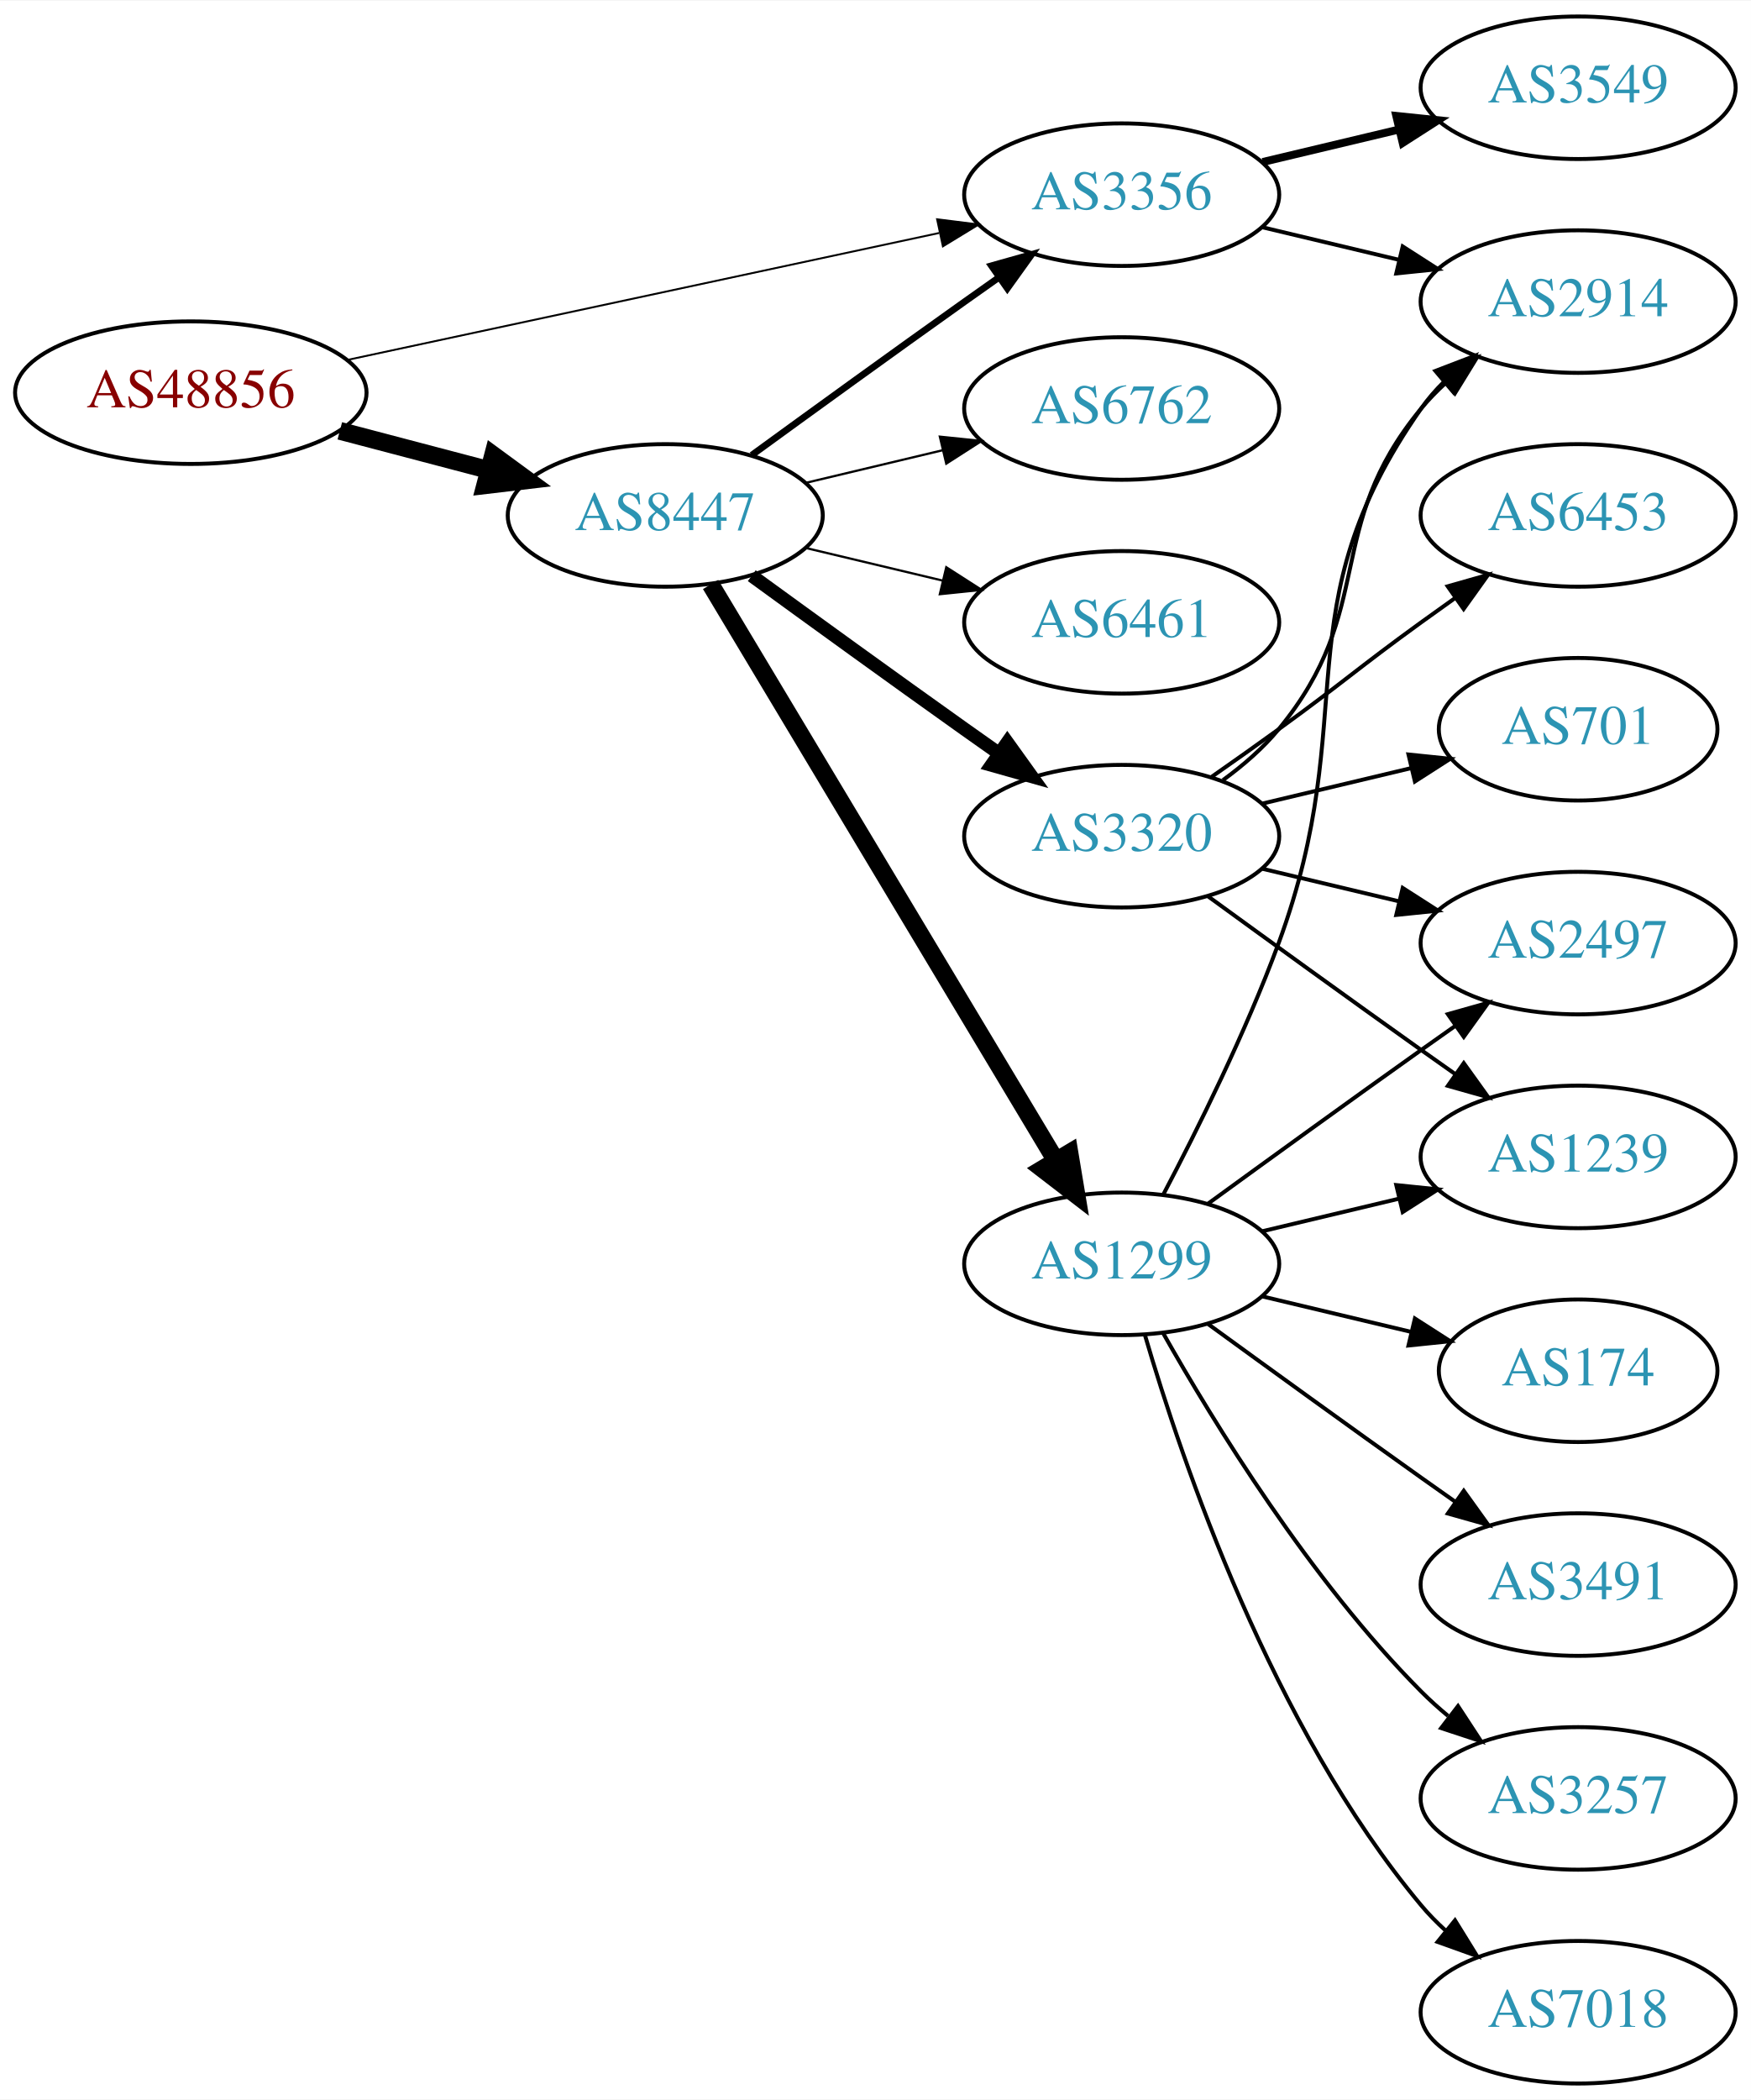
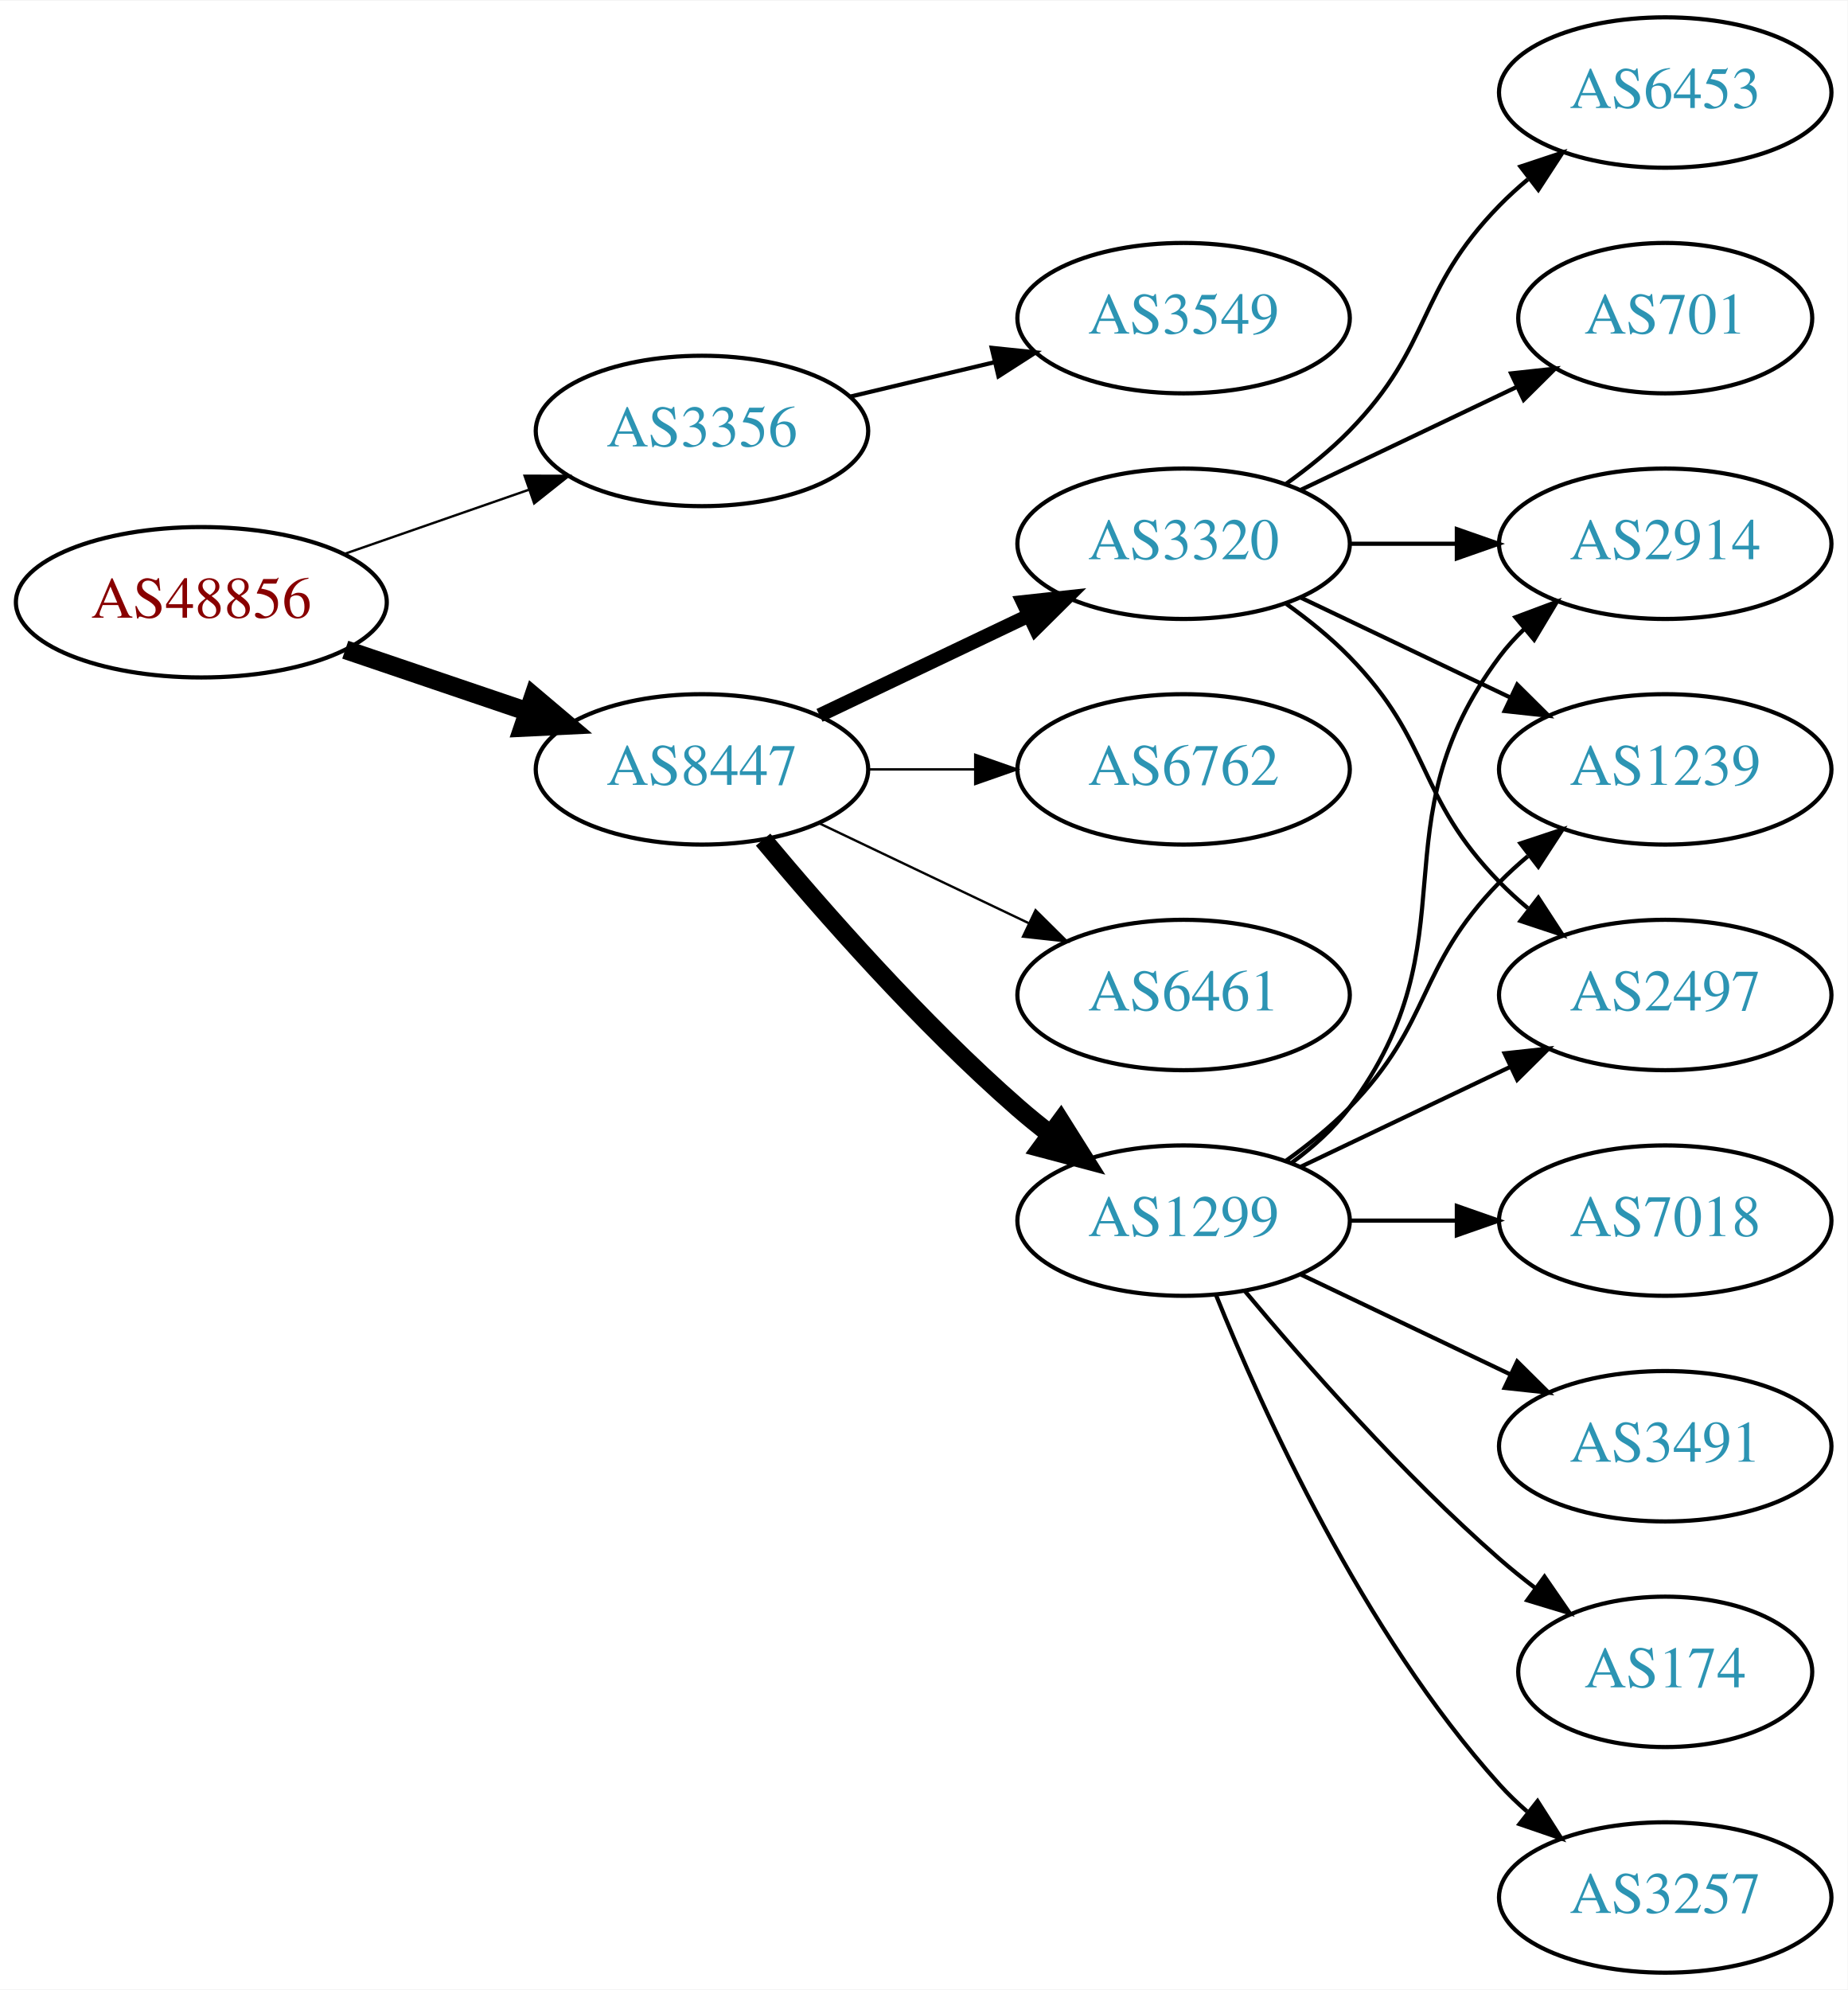
- <svg xmlns="http://www.w3.org/2000/svg" xmlns:xlink="http://www.w3.org/1999/xlink" width="442pt" height="530pt" viewBox="0.00 0.00 442.27 530.00">
-   <g id="graph0" class="graph" transform="scale(1 1) rotate(0) translate(4 526)">
-     <polygon fill="white" stroke="none" points="-4,4 -4,-526 438.271,-526 438.271,4 -4,4" />
+ <svg xmlns="http://www.w3.org/2000/svg" xmlns:xlink="http://www.w3.org/1999/xlink" width="442pt" height="476pt" viewBox="0.00 0.00 442.27 476.00">
+   <g id="graph0" class="graph" transform="scale(1 1) rotate(0) translate(4 472)">
+     <polygon fill="white" stroke="none" points="-4,4 -4,-472 438.271,-472 438.271,4 -4,4" />
    <g id="node1" class="node">
      <g id="a_node1">
        <a xlink:href="/asn/48856" xlink:title="AS48856 ~ Silhouette International Schmied AG [AT]">
-           <ellipse fill="#ffffff" stroke="black" cx="44.196" cy="-427" rx="44.393" ry="18" />
-           <text text-anchor="middle" x="44.196" y="-423.3" font-family="Times,serif" font-size="14.00" fill="#880000">AS48856</text>
+           <ellipse fill="#ffffff" stroke="black" cx="44.196" cy="-328" rx="44.393" ry="18" />
+           <text text-anchor="middle" x="44.196" y="-324.3" font-family="Times,serif" font-size="14.00" fill="#880000">AS48856</text>
        </a>
      </g>
    </g>
    <g id="node2" class="node">
      <g id="a_node2">
        <a xlink:href="/asn/3356" xlink:title="AS3356 ~ Level 3 Parent, LLC [US]">
-           <ellipse fill="#ffffff" stroke="black" cx="279.332" cy="-477" rx="39.794" ry="18" />
-           <text text-anchor="middle" x="279.332" y="-473.3" font-family="Times,serif" font-size="14.00" fill="#2c94b3">AS3356</text>
+           <ellipse fill="#ffffff" stroke="black" cx="164.039" cy="-369" rx="39.794" ry="18" />
+           <text text-anchor="middle" x="164.039" y="-365.3" font-family="Times,serif" font-size="14.00" fill="#2c94b3">AS3356</text>
        </a>
      </g>
    </g>
    <g id="edge1" class="edge">
-       <path fill="none" stroke="black" stroke-width="0.474" d="M83.694,-435.256C124.762,-444.064 189.756,-458.003 233.202,-467.321" />
-       <polygon fill="black" stroke="black" stroke-width="0.474" points="232.7,-470.793 243.212,-469.468 234.168,-463.949 232.7,-470.793" />
+       <path fill="none" stroke="black" stroke-width="0.562" d="M78.335,-339.53C92.053,-344.302 108.092,-349.883 122.502,-354.896" />
+       <polygon fill="black" stroke="black" stroke-width="0.562" points="121.573,-358.279 132.168,-358.26 123.874,-351.668 121.573,-358.279" />
    </g>
    <g id="node3" class="node">
      <g id="a_node3">
        <a xlink:href="/asn/8447" xlink:title="AS8447 ~ A1 Telekom Austria AG [AT]">
-           <ellipse fill="#ffffff" stroke="black" cx="164.039" cy="-396" rx="39.794" ry="18" />
-           <text text-anchor="middle" x="164.039" y="-392.3" font-family="Times,serif" font-size="14.00" fill="#2c94b3">AS8447</text>
+           <ellipse fill="#ffffff" stroke="black" cx="164.039" cy="-288" rx="39.794" ry="18" />
+           <text text-anchor="middle" x="164.039" y="-284.3" font-family="Times,serif" font-size="14.00" fill="#2c94b3">AS8447</text>
        </a>
      </g>
    </g>
    <g id="edge2" class="edge">
-       <path fill="none" stroke="black" stroke-width="4.5" d="M81.836,-417.361C93.778,-414.22 107.152,-410.702 119.546,-407.441" />
-       <polygon fill="black" stroke="black" stroke-width="4.5" points="120.561,-411.246 129.23,-404.894 118.558,-403.63 120.561,-411.246" />
+       <path fill="none" stroke="black" stroke-width="4.5" d="M78.65,-316.645C92.251,-312.028 108.093,-306.651 122.354,-301.81" />
+       <polygon fill="black" stroke="black" stroke-width="4.5" points="123.724,-305.503 131.928,-298.56 121.193,-298.046 123.724,-305.503" />
    </g>
    <g id="node4" class="node">
      <g id="a_node4">
        <a xlink:href="/asn/3549" xlink:title="AS3549 ~ Level 3 Parent, LLC [US]">
-           <ellipse fill="#ffffff" stroke="black" cx="394.625" cy="-504" rx="39.794" ry="18" />
-           <text text-anchor="middle" x="394.625" y="-500.3" font-family="Times,serif" font-size="14.00" fill="#2c94b3">AS3549</text>
+           <ellipse fill="#ffffff" stroke="black" cx="279.332" cy="-396" rx="39.794" ry="18" />
+           <text text-anchor="middle" x="279.332" y="-392.3" font-family="Times,serif" font-size="14.00" fill="#2c94b3">AS3549</text>
        </a>
      </g>
    </g>
    <g id="edge3" class="edge">
-       <path fill="none" stroke="black" stroke-width="2" d="M314.939,-485.248C325.81,-487.838 337.964,-490.735 349.407,-493.462" />
-       <polygon fill="black" stroke="black" stroke-width="2" points="348.69,-496.889 359.229,-495.803 350.313,-490.08 348.69,-496.889" />
+       <path fill="none" stroke="black" d="M199.646,-377.248C210.517,-379.838 222.671,-382.735 234.114,-385.462" />
+       <polygon fill="black" stroke="black" points="233.397,-388.889 243.936,-387.803 235.02,-382.08 233.397,-388.889" />
    </g>
    <g id="node5" class="node">
      <g id="a_node5">
-         <a xlink:href="/asn/2914" xlink:title="AS2914 ~ NTT America, Inc. [US]">
-           <ellipse fill="#ffffff" stroke="black" cx="394.625" cy="-450" rx="39.794" ry="18" />
-           <text text-anchor="middle" x="394.625" y="-446.3" font-family="Times,serif" font-size="14.00" fill="#2c94b3">AS2914</text>
+         <a xlink:href="/asn/1299" xlink:title="AS1299 ~ Telia Carrier [EU]">
+           <ellipse fill="#ffffff" stroke="black" cx="279.332" cy="-180" rx="39.794" ry="18" />
+           <text text-anchor="middle" x="279.332" y="-176.3" font-family="Times,serif" font-size="14.00" fill="#2c94b3">AS1299</text>
        </a>
      </g>
    </g>
    <g id="edge4" class="edge">
-       <path fill="none" stroke="black" d="M314.939,-468.752C325.81,-466.162 337.964,-463.265 349.407,-460.538" />
-       <polygon fill="black" stroke="black" points="350.313,-463.92 359.229,-458.197 348.69,-457.111 350.313,-463.92" />
-     </g>
-     <g id="edge8" class="edge">
-       <path fill="none" stroke="black" stroke-width="1.688" d="M185.887,-411.222C200.821,-422.091 221.435,-437.025 239.685,-450 242.506,-452.005 245.449,-454.085 248.397,-456.159" />
-       <polygon fill="black" stroke="black" stroke-width="1.688" points="246.424,-459.05 256.621,-461.926 250.443,-453.319 246.424,-459.05" />
+       <path fill="none" stroke="black" stroke-width="4.5" d="M178.669,-271.183C192.951,-254.071 216.498,-227.255 239.685,-207 242.151,-204.846 244.789,-202.706 247.487,-200.628" />
+       <polygon fill="black" stroke="black" stroke-width="4.5" points="249.919,-203.727 255.641,-194.63 245.252,-197.384 249.919,-203.727" />
    </g>
    <g id="node6" class="node">
      <g id="a_node6">
-         <a xlink:href="/asn/3320" xlink:title="AS3320 ~ DTAG [DE]">
-           <ellipse fill="#ffffff" stroke="black" cx="279.332" cy="-315" rx="39.794" ry="18" />
-           <text text-anchor="middle" x="279.332" y="-311.3" font-family="Times,serif" font-size="14.00" fill="#2c94b3">AS3320</text>
+         <a xlink:href="/asn/6762" xlink:title="AS6762 ~ TELECOM ITALIA SPARKLE S.p.A. [IT]">
+           <ellipse fill="#ffffff" stroke="black" cx="279.332" cy="-288" rx="39.794" ry="18" />
+           <text text-anchor="middle" x="279.332" y="-284.3" font-family="Times,serif" font-size="14.00" fill="#2c94b3">AS6762</text>
        </a>
      </g>
    </g>
    <g id="edge5" class="edge">
-       <path fill="none" stroke="black" stroke-width="3.375" d="M185.887,-380.778C200.821,-369.909 221.435,-354.975 239.685,-342 242.506,-339.995 245.449,-337.915 248.397,-335.841" />
-       <polygon fill="black" stroke="black" stroke-width="3.375" points="250.443,-338.681 256.621,-330.074 246.424,-332.95 250.443,-338.681" />
+       <path fill="none" stroke="black" stroke-width="0.562" d="M203.711,-288C211.914,-288 220.678,-288 229.21,-288" />
+       <polygon fill="black" stroke="black" stroke-width="0.562" points="229.449,-291.5 239.449,-288 229.449,-284.5 229.449,-291.5" />
    </g>
    <g id="node7" class="node">
      <g id="a_node7">
-         <a xlink:href="/asn/1299" xlink:title="AS1299 ~ Telia Carrier [EU]">
-           <ellipse fill="#ffffff" stroke="black" cx="279.332" cy="-207" rx="39.794" ry="18" />
-           <text text-anchor="middle" x="279.332" y="-203.3" font-family="Times,serif" font-size="14.00" fill="#2c94b3">AS1299</text>
+         <a xlink:href="/asn/3320" xlink:title="AS3320 ~ DTAG [DE]">
+           <ellipse fill="#ffffff" stroke="black" cx="279.332" cy="-342" rx="39.794" ry="18" />
+           <text text-anchor="middle" x="279.332" y="-338.3" font-family="Times,serif" font-size="14.00" fill="#2c94b3">AS3320</text>
        </a>
      </g>
    </g>
    <g id="edge6" class="edge">
-       <path fill="none" stroke="black" stroke-width="4.5" d="M175.494,-378.558C195.475,-345.225 239.18,-272.314 262.666,-233.134" />
-       <polygon fill="black" stroke="black" stroke-width="4.5" points="266.137,-235.001 267.902,-224.4 259.383,-230.952 266.137,-235.001" />
+       <path fill="none" stroke="black" stroke-width="3.375" d="M192.175,-300.934C207.169,-308.081 225.99,-317.052 242.213,-324.785" />
+       <polygon fill="black" stroke="black" stroke-width="3.375" points="240.884,-328.028 251.417,-329.171 243.895,-321.709 240.884,-328.028" />
    </g>
    <g id="node8" class="node">
      <g id="a_node8">
-         <a xlink:href="/asn/6762" xlink:title="AS6762 ~ TELECOM ITALIA SPARKLE S.p.A. [IT]">
-           <ellipse fill="#ffffff" stroke="black" cx="279.332" cy="-423" rx="39.794" ry="18" />
-           <text text-anchor="middle" x="279.332" y="-419.3" font-family="Times,serif" font-size="14.00" fill="#2c94b3">AS6762</text>
+         <a xlink:href="/asn/6461" xlink:title="AS6461 ~ Zayo Bandwidth [US]">
+           <ellipse fill="#ffffff" stroke="black" cx="279.332" cy="-234" rx="39.794" ry="18" />
+           <text text-anchor="middle" x="279.332" y="-230.3" font-family="Times,serif" font-size="14.00" fill="#2c94b3">AS6461</text>
        </a>
      </g>
    </g>
    <g id="edge7" class="edge">
-       <path fill="none" stroke="black" stroke-width="0.562" d="M199.646,-404.248C210.517,-406.838 222.671,-409.735 234.114,-412.462" />
-       <polygon fill="black" stroke="black" stroke-width="0.562" points="233.397,-415.889 243.936,-414.803 235.02,-409.08 233.397,-415.889" />
+       <path fill="none" stroke="black" stroke-width="0.562" d="M192.175,-275.066C207.169,-267.919 225.99,-258.948 242.213,-251.215" />
+       <polygon fill="black" stroke="black" stroke-width="0.562" points="243.895,-254.291 251.417,-246.829 240.884,-247.972 243.895,-254.291" />
    </g>
    <g id="node9" class="node">
      <g id="a_node9">
-         <a xlink:href="/asn/6461" xlink:title="AS6461 ~ Zayo Bandwidth [US]">
-           <ellipse fill="#ffffff" stroke="black" cx="279.332" cy="-369" rx="39.794" ry="18" />
-           <text text-anchor="middle" x="279.332" y="-365.3" font-family="Times,serif" font-size="14.00" fill="#2c94b3">AS6461</text>
-         </a>
-       </g>
-     </g>
-     <g id="edge9" class="edge">
-       <path fill="none" stroke="black" stroke-width="0.562" d="M199.646,-387.752C210.517,-385.162 222.671,-382.265 234.114,-379.538" />
-       <polygon fill="black" stroke="black" stroke-width="0.562" points="235.02,-382.92 243.936,-377.197 233.397,-376.111 235.02,-382.92" />
-     </g>
-     <g id="edge10" class="edge">
-       <path fill="none" stroke="black" d="M304.912,-329.156C310.007,-332.872 315.02,-337.201 318.978,-342 344.043,-372.394 329.913,-392.606 354.978,-423 356.833,-425.25 358.92,-427.396 361.139,-429.424" />
-       <polygon fill="black" stroke="black" points="359.075,-432.256 369.044,-435.844 363.488,-426.823 359.075,-432.256" />
+         <a xlink:href="/asn/174" xlink:title="AS174 ~ Cogent Communications [US]">
+           <ellipse fill="#ffffff" stroke="black" cx="394.625" cy="-72" rx="35.194" ry="18" />
+           <text text-anchor="middle" x="394.625" y="-68.3" font-family="Times,serif" font-size="14.00" fill="#2c94b3">AS174</text>
+         </a>
+       </g>
+     </g>
+     <g id="edge8" class="edge">
+       <path fill="none" stroke="black" d="M293.962,-163.183C308.244,-146.071 331.791,-119.255 354.978,-99 357.648,-96.668 360.521,-94.352 363.451,-92.114" />
+       <polygon fill="black" stroke="black" points="365.729,-94.784 371.742,-86.061 361.602,-89.13 365.729,-94.784" />
    </g>
    <g id="node10" class="node">
      <g id="a_node10">
-         <a xlink:href="/asn/6453" xlink:title="AS6453 ~ TATA COMMUNICATIONS (AMERICA) INC [US]">
-           <ellipse fill="#ffffff" stroke="black" cx="394.625" cy="-396" rx="39.794" ry="18" />
-           <text text-anchor="middle" x="394.625" y="-392.3" font-family="Times,serif" font-size="14.00" fill="#2c94b3">AS6453</text>
-         </a>
-       </g>
-     </g>
-     <g id="edge11" class="edge">
-       <path fill="none" stroke="black" d="M302.089,-330.009C307.623,-333.879 313.542,-338.064 318.978,-342 335.178,-353.729 338.778,-357.271 354.978,-369 357.781,-371.029 360.712,-373.125 363.653,-375.21" />
-       <polygon fill="black" stroke="black" points="361.675,-378.097 371.868,-380.991 365.704,-372.373 361.675,-378.097" />
+         <a xlink:href="/asn/3257" xlink:title="AS3257 ~ GTT [DE]">
+           <ellipse fill="#ffffff" stroke="black" cx="394.625" cy="-18" rx="39.794" ry="18" />
+           <text text-anchor="middle" x="394.625" y="-14.3" font-family="Times,serif" font-size="14.00" fill="#2c94b3">AS3257</text>
+         </a>
+       </g>
+     </g>
+     <g id="edge9" class="edge">
+       <path fill="none" stroke="black" d="M287.079,-162.213C298.13,-134.757 322.184,-81.422 354.978,-45 356.98,-42.776 359.199,-40.637 361.532,-38.603" />
+       <polygon fill="black" stroke="black" points="364.062,-41.065 369.751,-32.127 359.73,-35.567 364.062,-41.065" />
    </g>
    <g id="node11" class="node">
      <g id="a_node11">
-         <a xlink:href="/asn/2497" xlink:title="AS2497 ~ Internet Initiative Japan Inc. [JP]">
+         <a xlink:href="/asn/1239" xlink:title="AS1239 ~ Sprint [US]">
          <ellipse fill="#ffffff" stroke="black" cx="394.625" cy="-288" rx="39.794" ry="18" />
-           <text text-anchor="middle" x="394.625" y="-284.3" font-family="Times,serif" font-size="14.00" fill="#2c94b3">AS2497</text>
-         </a>
-       </g>
-     </g>
-     <g id="edge12" class="edge">
-       <path fill="none" stroke="black" d="M314.939,-306.752C325.81,-304.162 337.964,-301.265 349.407,-298.538" />
-       <polygon fill="black" stroke="black" points="350.313,-301.92 359.229,-296.197 348.69,-295.111 350.313,-301.92" />
+           <text text-anchor="middle" x="394.625" y="-284.3" font-family="Times,serif" font-size="14.00" fill="#2c94b3">AS1239</text>
+         </a>
+       </g>
+     </g>
+     <g id="edge10" class="edge">
+       <path fill="none" stroke="black" d="M303.926,-194.389C309.182,-198.148 314.513,-202.437 318.978,-207 339.151,-227.617 334.806,-240.383 354.978,-261 357.071,-263.139 359.354,-265.218 361.731,-267.21" />
+       <polygon fill="black" stroke="black" points="359.974,-270.275 370.031,-273.611 364.249,-264.732 359.974,-270.275" />
    </g>
    <g id="node12" class="node">
      <g id="a_node12">
-         <a xlink:href="/asn/701" xlink:title="AS701 ~ UUNET [US]">
-           <ellipse fill="#ffffff" stroke="black" cx="394.625" cy="-342" rx="35.194" ry="18" />
-           <text text-anchor="middle" x="394.625" y="-338.3" font-family="Times,serif" font-size="14.00" fill="#2c94b3">AS701</text>
-         </a>
-       </g>
-     </g>
-     <g id="edge13" class="edge">
-       <path fill="none" stroke="black" d="M314.939,-323.248C326.733,-326.058 340.038,-329.229 352.306,-332.153" />
-       <polygon fill="black" stroke="black" points="351.772,-335.624 362.311,-334.537 353.394,-328.814 351.772,-335.624" />
+         <a xlink:href="/asn/2497" xlink:title="AS2497 ~ Internet Initiative Japan Inc. [JP]">
+           <ellipse fill="#ffffff" stroke="black" cx="394.625" cy="-234" rx="39.794" ry="18" />
+           <text text-anchor="middle" x="394.625" y="-230.3" font-family="Times,serif" font-size="14.00" fill="#2c94b3">AS2497</text>
+         </a>
+       </g>
+     </g>
+     <g id="edge11" class="edge">
+       <path fill="none" stroke="black" d="M307.468,-192.934C322.462,-200.081 341.283,-209.052 357.506,-216.785" />
+       <polygon fill="black" stroke="black" points="356.177,-220.028 366.71,-221.171 359.188,-213.709 356.177,-220.028" />
    </g>
    <g id="node13" class="node">
      <g id="a_node13">
-         <a xlink:href="/asn/1239" xlink:title="AS1239 ~ Sprint [US]">
-           <ellipse fill="#ffffff" stroke="black" cx="394.625" cy="-234" rx="39.794" ry="18" />
-           <text text-anchor="middle" x="394.625" y="-230.3" font-family="Times,serif" font-size="14.00" fill="#2c94b3">AS1239</text>
-         </a>
-       </g>
-     </g>
-     <g id="edge14" class="edge">
-       <path fill="none" stroke="black" d="M301.18,-299.778C316.114,-288.909 336.727,-273.975 354.978,-261 357.799,-258.995 360.742,-256.915 363.69,-254.841" />
-       <polygon fill="black" stroke="black" points="365.736,-257.681 371.914,-249.074 361.717,-251.95 365.736,-257.681" />
-     </g>
-     <g id="edge18" class="edge">
-       <path fill="none" stroke="black" d="M289.899,-224.606C298.384,-240.745 310.685,-265.484 318.978,-288 340.439,-346.27 319.365,-372.131 354.978,-423 356.65,-425.389 358.606,-427.635 360.733,-429.733" />
-       <polygon fill="black" stroke="black" points="358.573,-432.49 368.465,-436.284 363.097,-427.149 358.573,-432.49" />
-     </g>
-     <g id="edge15" class="edge">
-       <path fill="none" stroke="black" d="M301.18,-222.222C316.114,-233.091 336.727,-248.025 354.978,-261 357.799,-263.005 360.742,-265.085 363.69,-267.159" />
-       <polygon fill="black" stroke="black" points="361.717,-270.05 371.914,-272.926 365.736,-264.319 361.717,-270.05" />
-     </g>
-     <g id="edge21" class="edge">
-       <path fill="none" stroke="black" d="M314.939,-215.248C325.81,-217.838 337.964,-220.735 349.407,-223.462" />
-       <polygon fill="black" stroke="black" points="348.69,-226.889 359.229,-225.803 350.313,-220.08 348.69,-226.889" />
+         <a xlink:href="/asn/2914" xlink:title="AS2914 ~ NTT America, Inc. [US]">
+           <ellipse fill="#ffffff" stroke="black" cx="394.625" cy="-342" rx="39.794" ry="18" />
+           <text text-anchor="middle" x="394.625" y="-338.3" font-family="Times,serif" font-size="14.00" fill="#2c94b3">AS2914</text>
+         </a>
+       </g>
+     </g>
+     <g id="edge12" class="edge">
+       <path fill="none" stroke="black" d="M305.262,-193.882C310.338,-197.611 315.256,-202.016 318.978,-207 349.249,-247.542 324.707,-274.458 354.978,-315 356.723,-317.336 358.73,-319.545 360.893,-321.617" />
+       <polygon fill="black" stroke="black" points="358.771,-324.405 368.694,-328.118 363.253,-319.027 358.771,-324.405" />
    </g>
    <g id="node14" class="node">
      <g id="a_node14">
-         <a xlink:href="/asn/174" xlink:title="AS174 ~ Cogent Communications [US]">
-           <ellipse fill="#ffffff" stroke="black" cx="394.625" cy="-180" rx="35.194" ry="18" />
-           <text text-anchor="middle" x="394.625" y="-176.3" font-family="Times,serif" font-size="14.00" fill="#2c94b3">AS174</text>
-         </a>
-       </g>
-     </g>
-     <g id="edge16" class="edge">
-       <path fill="none" stroke="black" d="M314.939,-198.752C326.733,-195.942 340.038,-192.771 352.306,-189.847" />
-       <polygon fill="black" stroke="black" points="353.394,-193.186 362.311,-187.463 351.772,-186.376 353.394,-193.186" />
+         <a xlink:href="/asn/7018" xlink:title="AS7018 ~ AT&amp;T Services, Inc. [US]">
+           <ellipse fill="#ffffff" stroke="black" cx="394.625" cy="-180" rx="39.794" ry="18" />
+           <text text-anchor="middle" x="394.625" y="-176.3" font-family="Times,serif" font-size="14.00" fill="#2c94b3">AS7018</text>
+         </a>
+       </g>
+     </g>
+     <g id="edge13" class="edge">
+       <path fill="none" stroke="black" d="M319.004,-180C327.207,-180 335.971,-180 344.503,-180" />
+       <polygon fill="black" stroke="black" points="344.742,-183.5 354.742,-180 344.742,-176.5 344.742,-183.5" />
    </g>
    <g id="node15" class="node">
      <g id="a_node15">
        <a xlink:href="/asn/3491" xlink:title="AS3491 ~ PCCW Global, Inc. [US]">
          <ellipse fill="#ffffff" stroke="black" cx="394.625" cy="-126" rx="39.794" ry="18" />
          <text text-anchor="middle" x="394.625" y="-122.3" font-family="Times,serif" font-size="14.00" fill="#2c94b3">AS3491</text>
        </a>
      </g>
    </g>
+     <g id="edge14" class="edge">
+       <path fill="none" stroke="black" d="M307.468,-167.066C322.462,-159.919 341.283,-150.948 357.506,-143.215" />
+       <polygon fill="black" stroke="black" points="359.188,-146.291 366.71,-138.829 356.177,-139.972 359.188,-146.291" />
+     </g>
+     <g id="edge18" class="edge">
+       <path fill="none" stroke="black" d="M307.468,-329.066C322.462,-321.919 341.283,-312.948 357.506,-305.215" />
+       <polygon fill="black" stroke="black" points="359.188,-308.291 366.71,-300.829 356.177,-301.972 359.188,-308.291" />
+     </g>
    <g id="edge17" class="edge">
-       <path fill="none" stroke="black" d="M301.18,-191.778C316.114,-180.909 336.727,-165.975 354.978,-153 357.799,-150.995 360.742,-148.915 363.69,-146.841" />
-       <polygon fill="black" stroke="black" points="365.736,-149.681 371.914,-141.074 361.717,-143.95 365.736,-149.681" />
+       <path fill="none" stroke="black" d="M303.926,-327.611C309.182,-323.852 314.513,-319.563 318.978,-315 339.151,-294.383 334.806,-281.617 354.978,-261 357.071,-258.861 359.354,-256.782 361.731,-254.79" />
+       <polygon fill="black" stroke="black" points="364.249,-257.268 370.031,-248.389 359.974,-251.725 364.249,-257.268" />
+     </g>
+     <g id="edge15" class="edge">
+       <path fill="none" stroke="black" d="M319.004,-342C327.207,-342 335.971,-342 344.503,-342" />
+       <polygon fill="black" stroke="black" points="344.742,-345.5 354.742,-342 344.742,-338.5 344.742,-345.5" />
    </g>
    <g id="node16" class="node">
      <g id="a_node16">
-         <a xlink:href="/asn/3257" xlink:title="AS3257 ~ GTT [DE]">
-           <ellipse fill="#ffffff" stroke="black" cx="394.625" cy="-72" rx="39.794" ry="18" />
-           <text text-anchor="middle" x="394.625" y="-68.3" font-family="Times,serif" font-size="14.00" fill="#2c94b3">AS3257</text>
-         </a>
-       </g>
-     </g>
-     <g id="edge19" class="edge">
-       <path fill="none" stroke="black" d="M289.791,-189.51C302.573,-166.904 327.005,-127.114 354.978,-99 357.089,-96.879 359.385,-94.812 361.77,-92.829" />
-       <polygon fill="black" stroke="black" points="364.286,-95.31 370.086,-86.444 360.023,-89.758 364.286,-95.31" />
+         <a xlink:href="/asn/701" xlink:title="AS701 ~ UUNET [US]">
+           <ellipse fill="#ffffff" stroke="black" cx="394.625" cy="-396" rx="35.194" ry="18" />
+           <text text-anchor="middle" x="394.625" y="-392.3" font-family="Times,serif" font-size="14.00" fill="#2c94b3">AS701</text>
+         </a>
+       </g>
+     </g>
+     <g id="edge16" class="edge">
+       <path fill="none" stroke="black" d="M307.468,-354.934C322.9,-362.29 342.385,-371.577 358.92,-379.459" />
+       <polygon fill="black" stroke="black" points="357.729,-382.768 368.262,-383.911 360.741,-376.449 357.729,-382.768" />
    </g>
    <g id="node17" class="node">
      <g id="a_node17">
-         <a xlink:href="/asn/7018" xlink:title="AS7018 ~ AT&amp;T Services, Inc. [US]">
-           <ellipse fill="#ffffff" stroke="black" cx="394.625" cy="-18" rx="39.794" ry="18" />
-           <text text-anchor="middle" x="394.625" y="-14.3" font-family="Times,serif" font-size="14.00" fill="#2c94b3">AS7018</text>
-         </a>
-       </g>
-     </g>
-     <g id="edge20" class="edge">
-       <path fill="none" stroke="black" d="M285.206,-188.998C294.52,-157.156 317.336,-90.019 354.978,-45 356.848,-42.763 358.947,-40.626 361.173,-38.604" />
-       <polygon fill="black" stroke="black" points="363.52,-41.208 369.092,-32.196 359.116,-35.766 363.52,-41.208" />
+         <a xlink:href="/asn/6453" xlink:title="AS6453 ~ TATA COMMUNICATIONS (AMERICA) INC [US]">
+           <ellipse fill="#ffffff" stroke="black" cx="394.625" cy="-450" rx="39.794" ry="18" />
+           <text text-anchor="middle" x="394.625" y="-446.3" font-family="Times,serif" font-size="14.00" fill="#2c94b3">AS6453</text>
+         </a>
+       </g>
+     </g>
+     <g id="edge19" class="edge">
+       <path fill="none" stroke="black" d="M303.926,-356.389C309.182,-360.148 314.513,-364.437 318.978,-369 339.151,-389.617 334.806,-402.383 354.978,-423 357.071,-425.139 359.354,-427.218 361.731,-429.21" />
+       <polygon fill="black" stroke="black" points="359.974,-432.275 370.031,-435.611 364.249,-426.732 359.974,-432.275" />
    </g>
  </g>
</svg>
